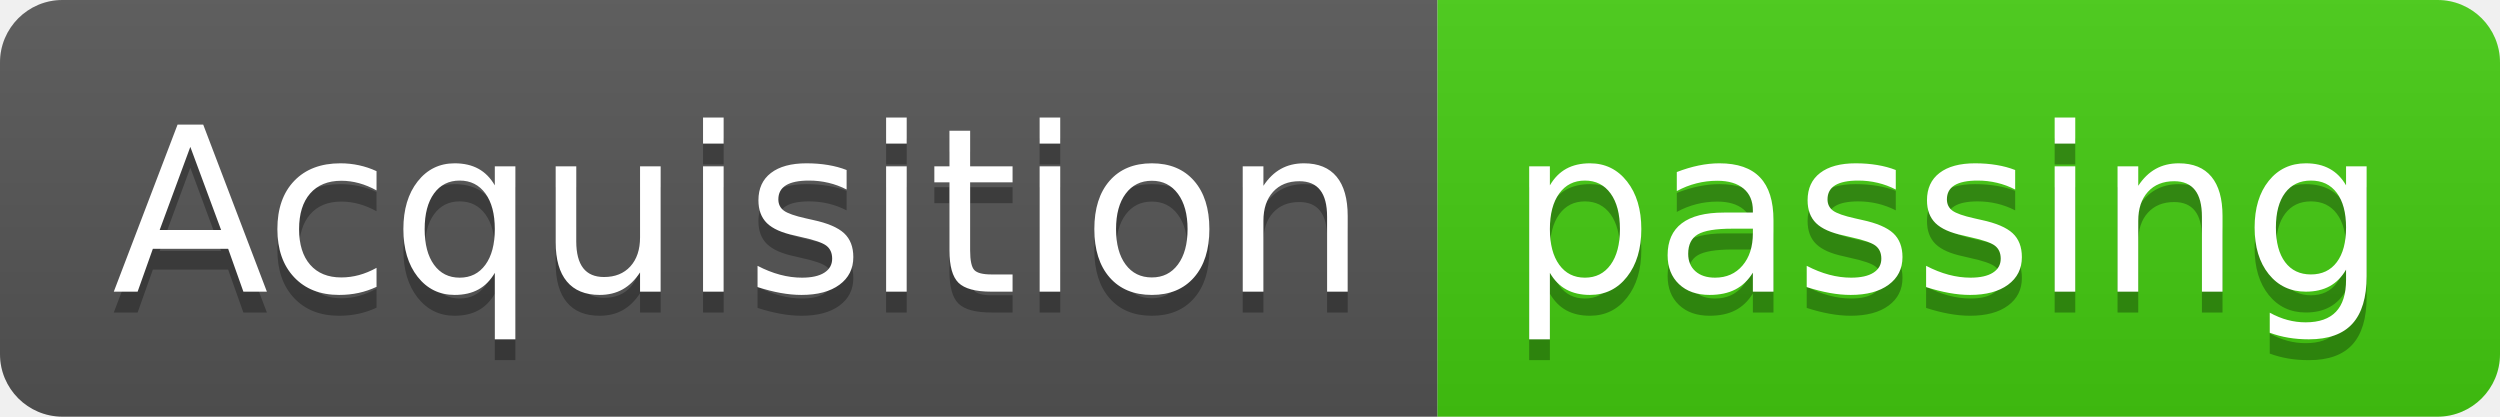
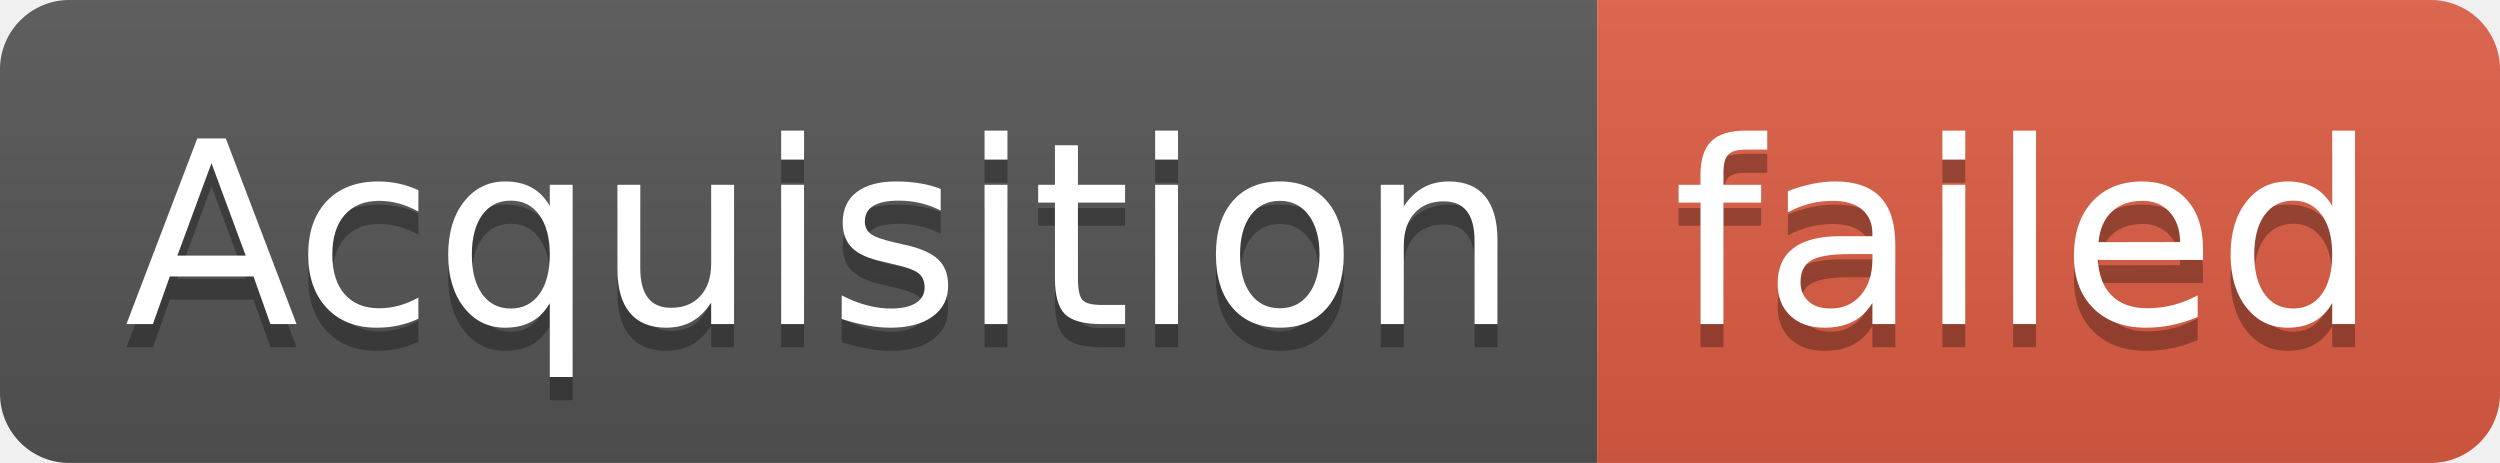
- <svg xmlns="http://www.w3.org/2000/svg" width="120" height="20" role="img" aria-label="Acquisition: passing">
+ <svg xmlns="http://www.w3.org/2000/svg" width="108" height="20" role="img" aria-label="Acquisition: failed">
  <linearGradient id="s" x2="0" y2="100%">
    <stop offset="0" stop-color="#bbb" stop-opacity=".1" />
    <stop offset="1" stop-opacity=".1" />
  </linearGradient>
  <clipPath id="r">
-     <rect width="120" height="20" rx="3" fill="#fff" />
+     <rect width="108" height="20" rx="3" fill="#fff" />
  </clipPath>
  <g clip-path="url(#r)">
    <rect width="69" height="20" fill="#555" />
-     <rect x="69" width="51" height="20" fill="#4c1" />
-     <rect width="120" height="20" fill="url(#s)" />
+     <rect x="69" width="39" height="20" fill="#e05d44" />
+     <rect width="108" height="20" fill="url(#s)" />
  </g>
  <g fill="#fff" text-anchor="middle" font-family="Verdana,Geneva,DejaVu Sans,sans-serif" text-rendering="geometricPrecision" font-size="110">
    <text aria-hidden="true" x="355" y="150" fill="#010101" fill-opacity=".3" transform="scale(.1)" textLength="590">Acquisition</text>
    <text x="355" y="140" transform="scale(.1)" fill="#fff" textLength="590">Acquisition</text>
-     <text aria-hidden="true" x="935" y="150" fill="#010101" fill-opacity=".3" transform="scale(.1)" textLength="410">passing</text>
-     <text x="935" y="140" transform="scale(.1)" fill="#fff" textLength="410">passing</text>
+     <text aria-hidden="true" x="875" y="150" fill="#010101" fill-opacity=".3" transform="scale(.1)" textLength="290">failed</text>
+     <text x="875" y="140" transform="scale(.1)" fill="#fff" textLength="290">failed</text>
  </g>
</svg>
